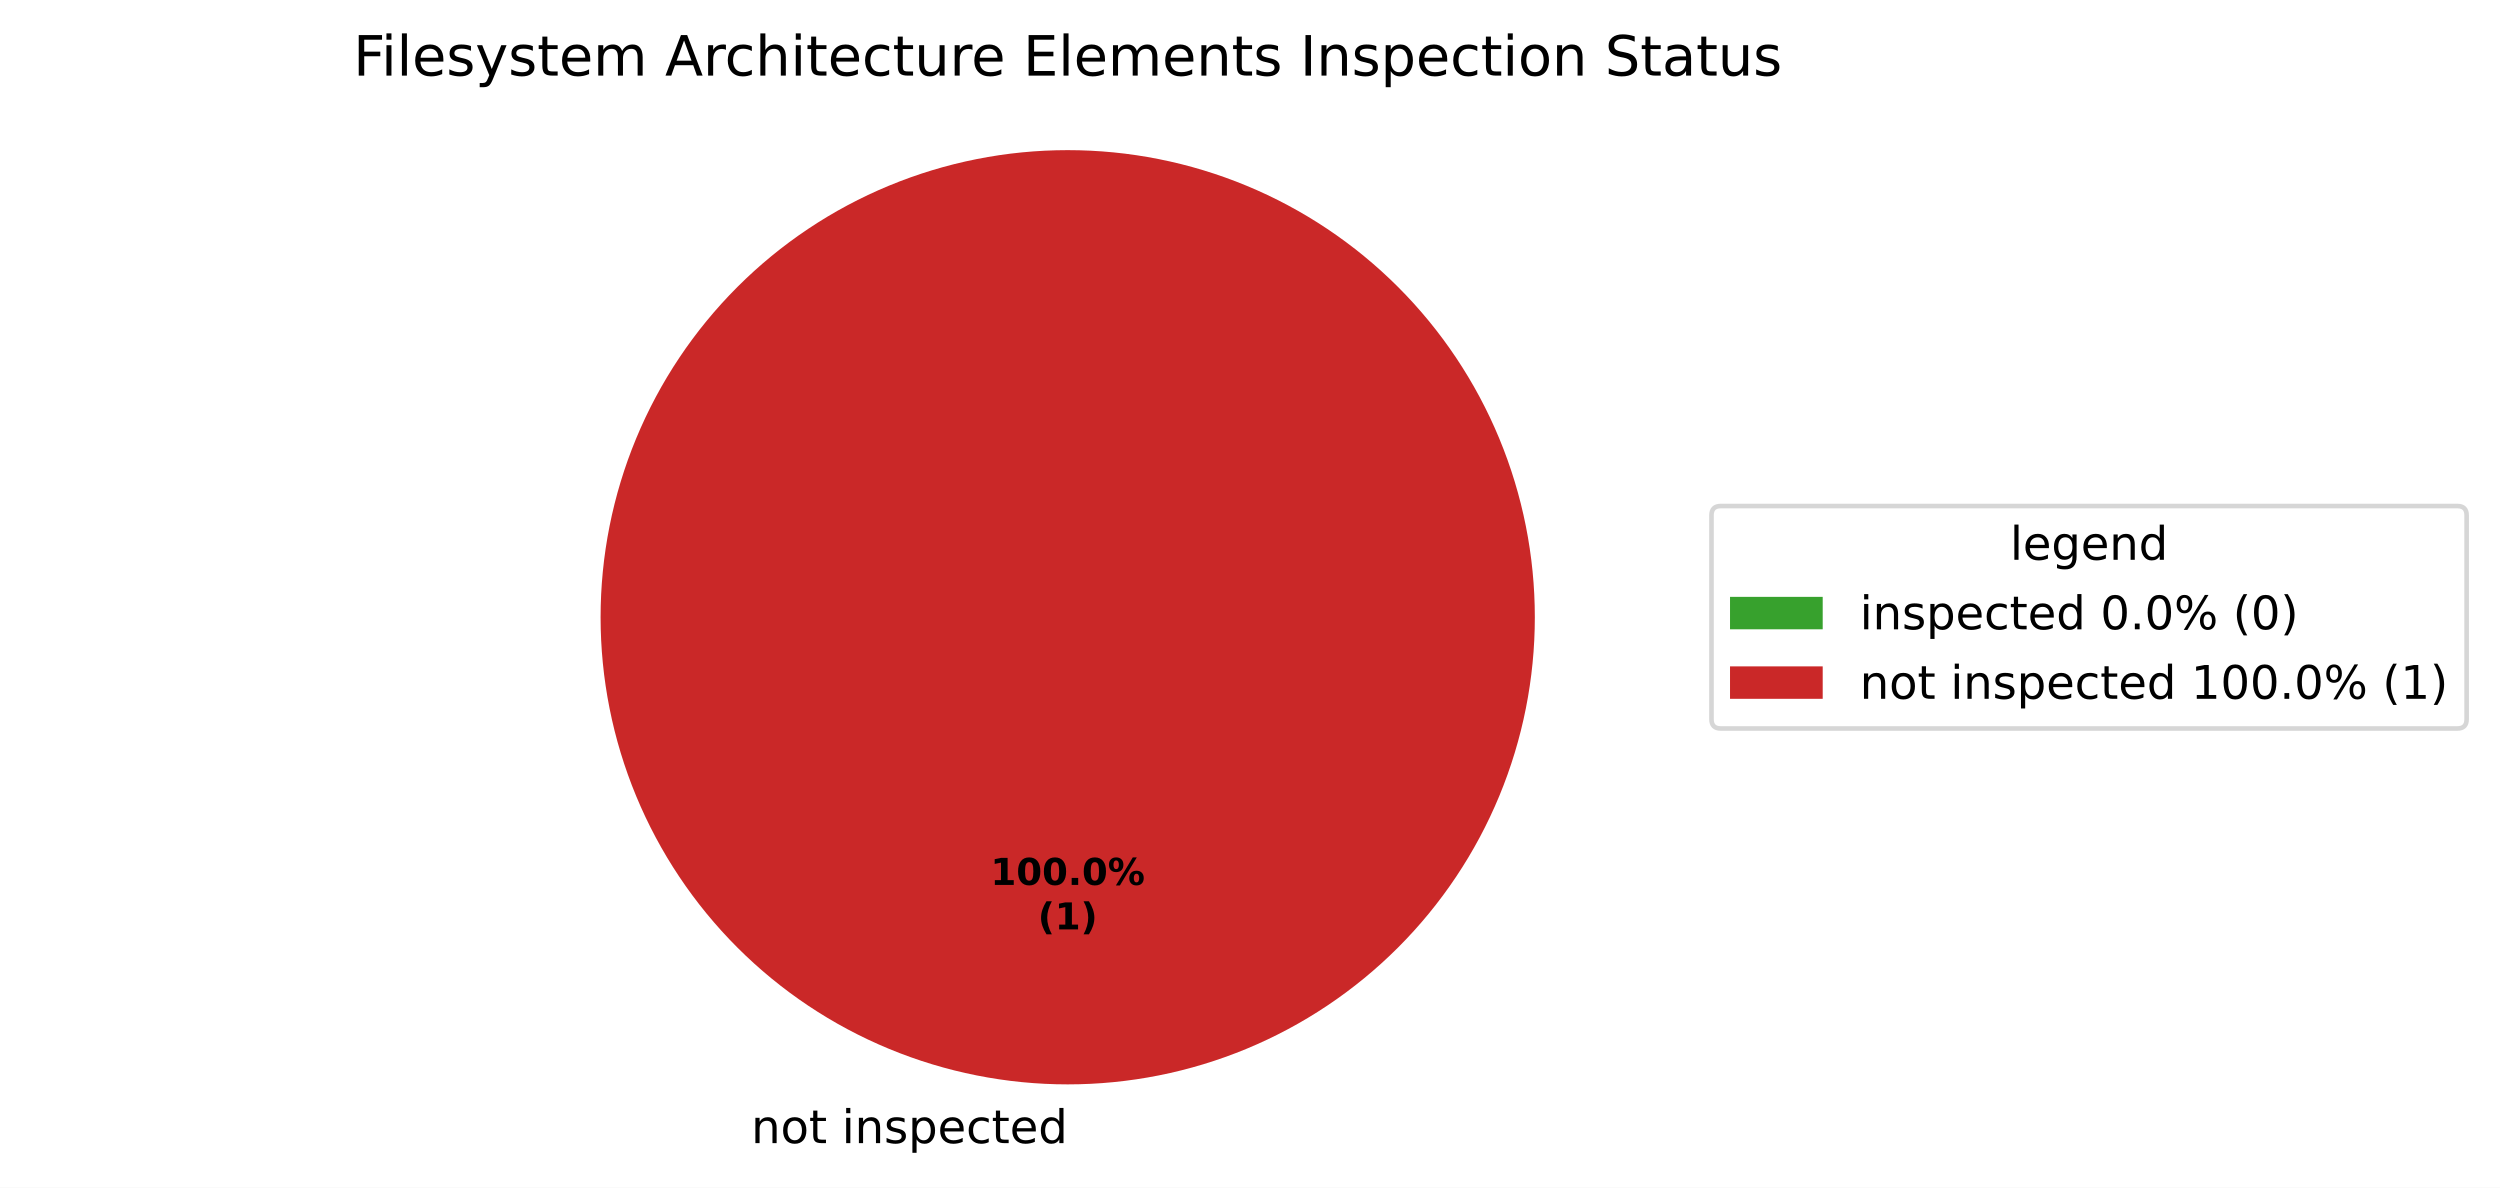
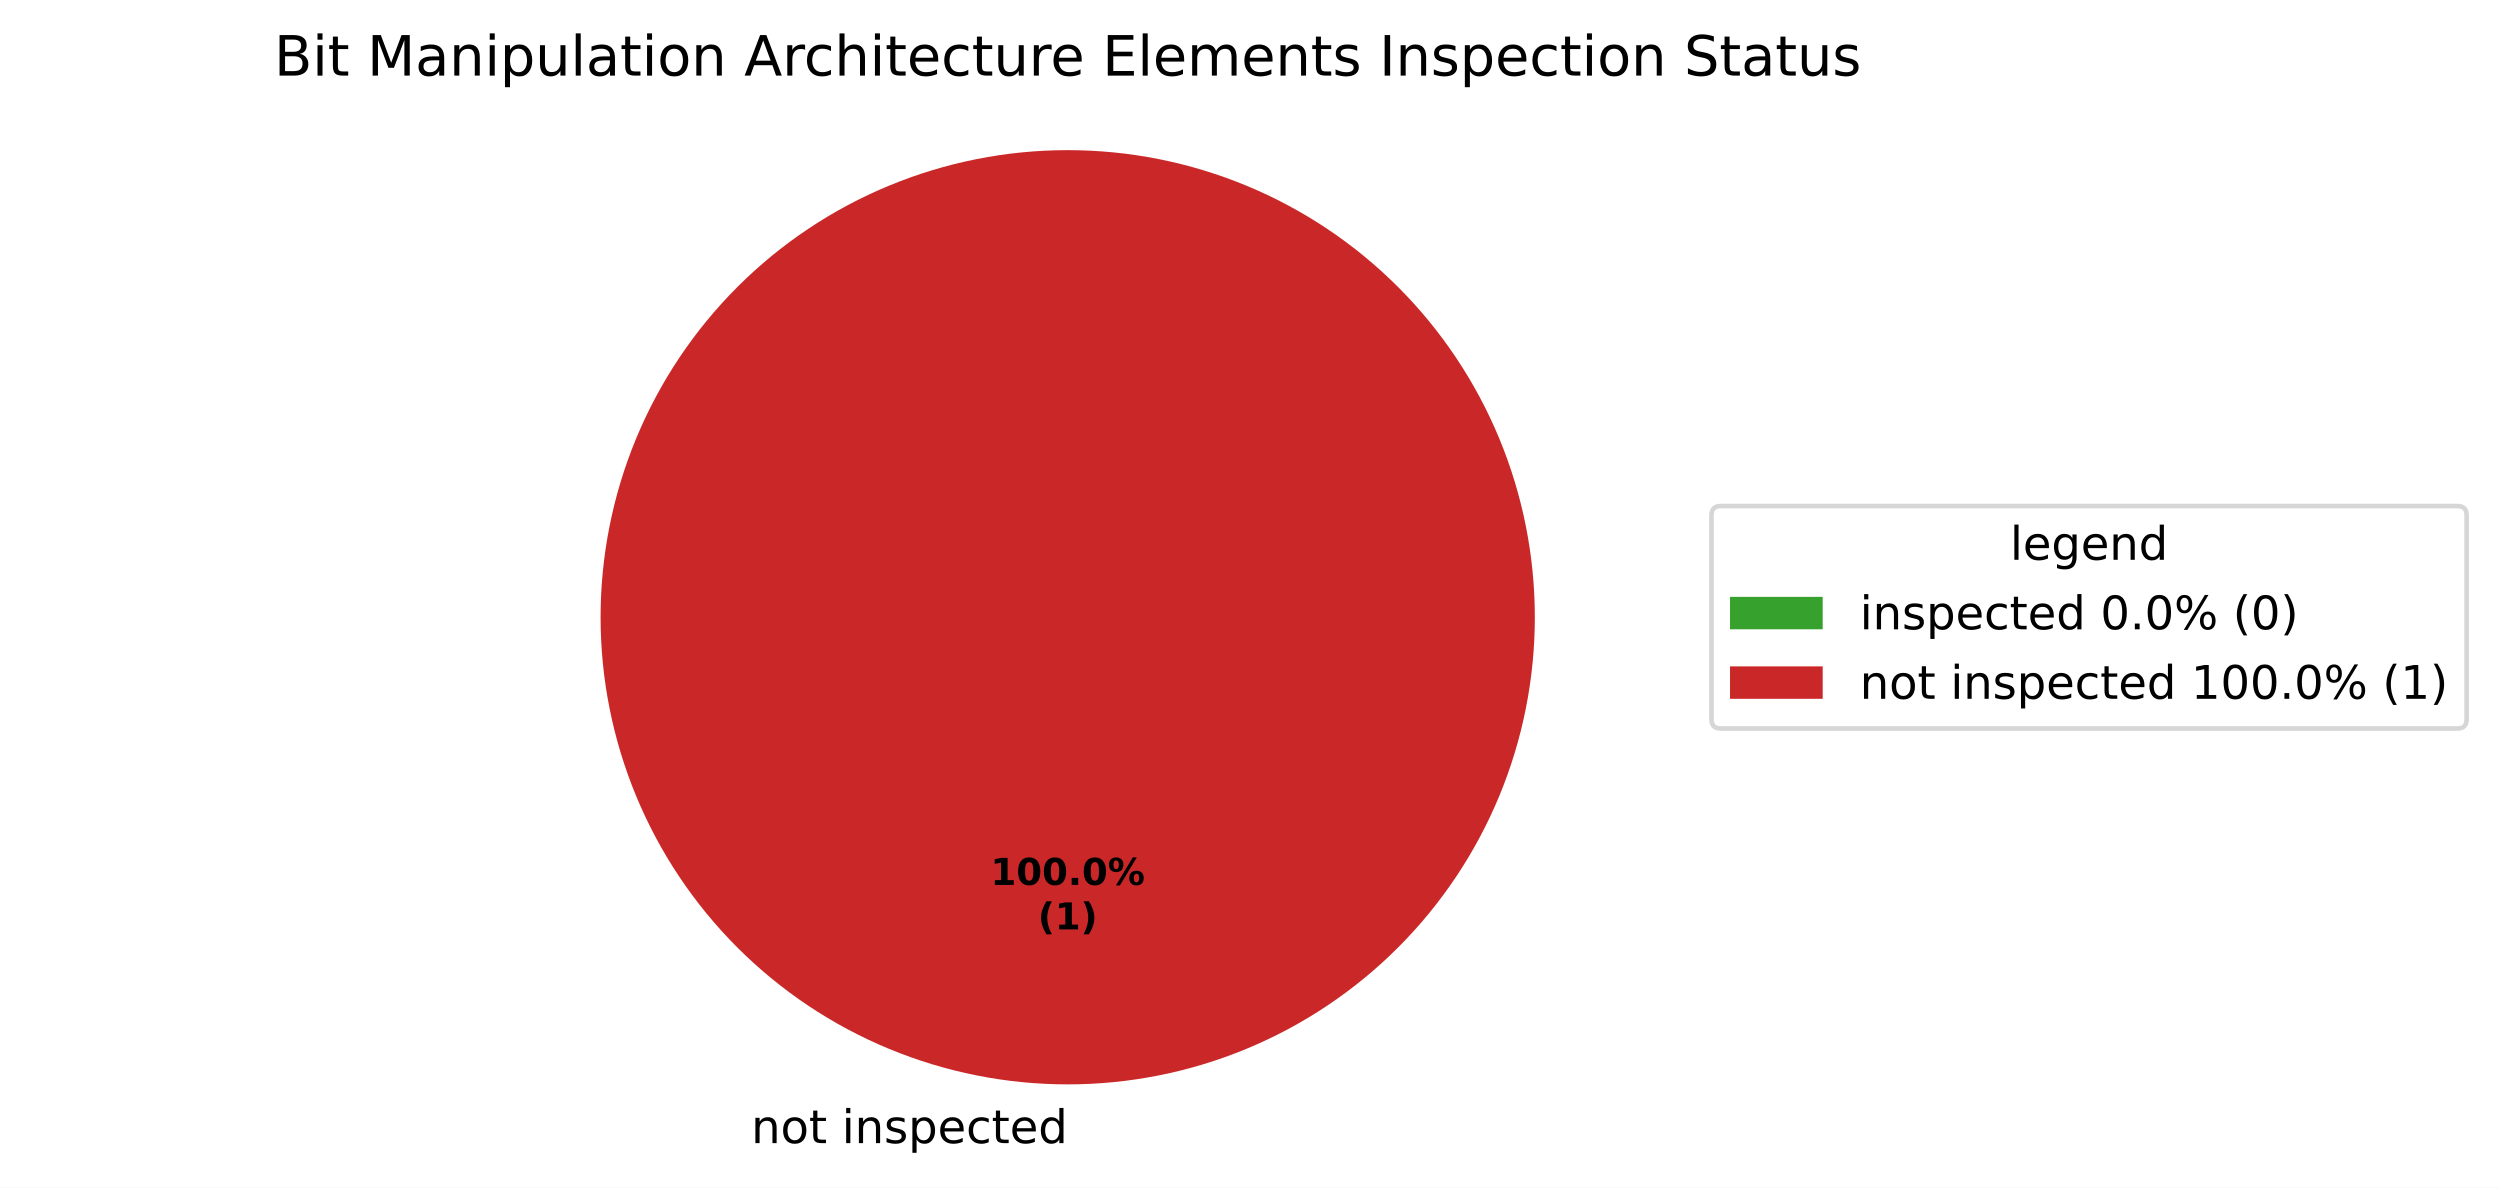
<svg xmlns="http://www.w3.org/2000/svg" xmlns:xlink="http://www.w3.org/1999/xlink" width="539.473pt" height="256.279pt" viewBox="0 0 539.473 256.279" version="1.1">
  <defs>
    <style type="text/css">*{stroke-linejoin: round; stroke-linecap: butt}</style>
  </defs>
  <g id="figure_1">
    <g id="patch_1">
      <path d="M 0 256.279  L 539.473 256.279  L 539.473 0  L 0 0  z " style="fill: #ffffff" />
    </g>
    <g id="axes_1">
      <g id="patch_2">
        <path d="M 230.4 32.398  C 230.4 32.398 230.4 32.398 230.4 32.398  L 230.4 133.198  z " style="fill: #37a12d" />
      </g>
      <g id="patch_3">
        <path d="M 331.2 133.198  C 331.2 119.961 328.593 106.853 323.527 94.624  C 318.462 82.394 311.036 71.282 301.676 61.922  C 292.316 52.562 281.204 45.137 268.974 40.071  C 256.745 35.006 243.637 32.398 230.4 32.398  C 217.163 32.398 204.055 35.006 191.826 40.071  C 179.596 45.137 168.484 52.562 159.124 61.922  C 149.764 71.282 142.338 82.394 137.273 94.624  C 132.207 106.853 129.6 119.961 129.6 133.198  C 129.6 146.435 132.207 159.543 137.273 171.773  C 142.338 184.002 149.764 195.115 159.124 204.474  C 168.484 213.834 179.596 221.26 191.826 226.325  C 204.055 231.391 217.163 233.998 230.4 233.998  C 243.637 233.998 256.745 231.391 268.974 226.325  C 281.204 221.26 292.316 213.834 301.676 204.474  C 311.036 195.115 318.462 184.002 323.527 171.773  C 328.593 159.543 331.2 146.435 331.2 133.198  M 230.4 133.198  z " style="fill: #ca2828" />
      </g>
      <g id="matplotlib.axis_1" />
      <g id="matplotlib.axis_2" />
      <g id="text_1">
        <g transform="translate(158.9203 246.6762) scale(0.1 -0.1)">
          <defs>
            <path id="DejaVuSans-3" transform="scale(0.015625)" />
            <path id="DejaVuSans-51" d="M 3513 2113  L 3513 0  L 2938 0  L 2938 2094  Q 2938 2591 2744 2837  Q 2550 3084 2163 3084  Q 1697 3084 1428 2787  Q 1159 2491 1159 1978  L 1159 0  L 581 0  L 581 3500  L 1159 3500  L 1159 2956  Q 1366 3272 1645 3428  Q 1925 3584 2291 3584  Q 2894 3584 3203 3211  Q 3513 2838 3513 2113  z " transform="scale(0.015625)" />
            <path id="DejaVuSans-52" d="M 1959 3097  Q 1497 3097 1228 2736  Q 959 2375 959 1747  Q 959 1119 1226 758  Q 1494 397 1959 397  Q 2419 397 2687 759  Q 2956 1122 2956 1747  Q 2956 2369 2687 2733  Q 2419 3097 1959 3097  z M 1959 3584  Q 2709 3584 3137 3096  Q 3566 2609 3566 1747  Q 3566 888 3137 398  Q 2709 -91 1959 -91  Q 1206 -91 779 398  Q 353 888 353 1747  Q 353 2609 779 3096  Q 1206 3584 1959 3584  z " transform="scale(0.015625)" />
            <path id="DejaVuSans-57" d="M 1172 4494  L 1172 3500  L 2356 3500  L 2356 3053  L 1172 3053  L 1172 1153  Q 1172 725 1289 603  Q 1406 481 1766 481  L 2356 481  L 2356 0  L 1766 0  Q 1100 0 847 248  Q 594 497 594 1153  L 594 3053  L 172 3053  L 172 3500  L 594 3500  L 594 4494  L 1172 4494  z " transform="scale(0.015625)" />
            <path id="DejaVuSans-4c" d="M 603 3500  L 1178 3500  L 1178 0  L 603 0  L 603 3500  z M 603 4863  L 1178 4863  L 1178 4134  L 603 4134  L 603 4863  z " transform="scale(0.015625)" />
            <path id="DejaVuSans-56" d="M 2834 3397  L 2834 2853  Q 2591 2978 2328 3040  Q 2066 3103 1784 3103  Q 1356 3103 1142 2972  Q 928 2841 928 2578  Q 928 2378 1081 2264  Q 1234 2150 1697 2047  L 1894 2003  Q 2506 1872 2764 1633  Q 3022 1394 3022 966  Q 3022 478 2636 193  Q 2250 -91 1575 -91  Q 1294 -91 989 -36  Q 684 19 347 128  L 347 722  Q 666 556 975 473  Q 1284 391 1588 391  Q 1994 391 2212 530  Q 2431 669 2431 922  Q 2431 1156 2273 1281  Q 2116 1406 1581 1522  L 1381 1569  Q 847 1681 609 1914  Q 372 2147 372 2553  Q 372 3047 722 3315  Q 1072 3584 1716 3584  Q 2034 3584 2315 3537  Q 2597 3491 2834 3397  z " transform="scale(0.015625)" />
            <path id="DejaVuSans-53" d="M 1159 525  L 1159 -1331  L 581 -1331  L 581 3500  L 1159 3500  L 1159 2969  Q 1341 3281 1617 3432  Q 1894 3584 2278 3584  Q 2916 3584 3314 3078  Q 3713 2572 3713 1747  Q 3713 922 3314 415  Q 2916 -91 2278 -91  Q 1894 -91 1617 61  Q 1341 213 1159 525  z M 3116 1747  Q 3116 2381 2855 2742  Q 2594 3103 2138 3103  Q 1681 3103 1420 2742  Q 1159 2381 1159 1747  Q 1159 1113 1420 752  Q 1681 391 2138 391  Q 2594 391 2855 752  Q 3116 1113 3116 1747  z " transform="scale(0.015625)" />
            <path id="DejaVuSans-48" d="M 3597 1894  L 3597 1613  L 953 1613  Q 991 1019 1311 708  Q 1631 397 2203 397  Q 2534 397 2845 478  Q 3156 559 3463 722  L 3463 178  Q 3153 47 2828 -22  Q 2503 -91 2169 -91  Q 1331 -91 842 396  Q 353 884 353 1716  Q 353 2575 817 3079  Q 1281 3584 2069 3584  Q 2775 3584 3186 3129  Q 3597 2675 3597 1894  z M 3022 2063  Q 3016 2534 2758 2815  Q 2500 3097 2075 3097  Q 1594 3097 1305 2825  Q 1016 2553 972 2059  L 3022 2063  z " transform="scale(0.015625)" />
            <path id="DejaVuSans-46" d="M 3122 3366  L 3122 2828  Q 2878 2963 2633 3030  Q 2388 3097 2138 3097  Q 1578 3097 1268 2742  Q 959 2388 959 1747  Q 959 1106 1268 751  Q 1578 397 2138 397  Q 2388 397 2633 464  Q 2878 531 3122 666  L 3122 134  Q 2881 22 2623 -34  Q 2366 -91 2075 -91  Q 1284 -91 818 406  Q 353 903 353 1747  Q 353 2603 823 3093  Q 1294 3584 2113 3584  Q 2378 3584 2631 3529  Q 2884 3475 3122 3366  z " transform="scale(0.015625)" />
            <path id="DejaVuSans-47" d="M 2906 2969  L 2906 4863  L 3481 4863  L 3481 0  L 2906 0  L 2906 525  Q 2725 213 2448 61  Q 2172 -91 1784 -91  Q 1150 -91 751 415  Q 353 922 353 1747  Q 353 2572 751 3078  Q 1150 3584 1784 3584  Q 2172 3584 2448 3432  Q 2725 3281 2906 2969  z M 947 1747  Q 947 1113 1208 752  Q 1469 391 1925 391  Q 2381 391 2643 752  Q 2906 1113 2906 1747  Q 2906 2381 2643 2742  Q 2381 3103 1925 3103  Q 1469 3103 1208 2742  Q 947 2381 947 1747  z " transform="scale(0.015625)" />
          </defs>
          <use xlink:href="#DejaVuSans-3" />
          <use xlink:href="#DejaVuSans-51" transform="translate(31.78125 0)" />
          <use xlink:href="#DejaVuSans-52" transform="translate(95.15625 0)" />
          <use xlink:href="#DejaVuSans-57" transform="translate(156.3438 0)" />
          <use xlink:href="#DejaVuSans-3" transform="translate(195.5469 0)" />
          <use xlink:href="#DejaVuSans-4c" transform="translate(227.3281 0)" />
          <use xlink:href="#DejaVuSans-51" transform="translate(255.1094 0)" />
          <use xlink:href="#DejaVuSans-56" transform="translate(318.4844 0)" />
          <use xlink:href="#DejaVuSans-53" transform="translate(370.5781 0)" />
          <use xlink:href="#DejaVuSans-48" transform="translate(434.0625 0)" />
          <use xlink:href="#DejaVuSans-46" transform="translate(495.5938 0)" />
          <use xlink:href="#DejaVuSans-57" transform="translate(550.5781 0)" />
          <use xlink:href="#DejaVuSans-48" transform="translate(589.7812 0)" />
          <use xlink:href="#DejaVuSans-47" transform="translate(651.3125 0)" />
        </g>
      </g>
      <g id="text_2">
        <g transform="translate(213.74 190.9555) scale(0.08 -0.08)">
          <defs>
            <path id="DejaVuSans-Bold-14" d="M 750 831  L 1813 831  L 1813 3847  L 722 3622  L 722 4441  L 1806 4666  L 2950 4666  L 2950 831  L 4013 831  L 4013 0  L 750 0  L 750 831  z " transform="scale(0.015625)" />
            <path id="DejaVuSans-Bold-13" d="M 2944 2338  Q 2944 3213 2780 3570  Q 2616 3928 2228 3928  Q 1841 3928 1675 3570  Q 1509 3213 1509 2338  Q 1509 1453 1675 1090  Q 1841 728 2228 728  Q 2613 728 2778 1090  Q 2944 1453 2944 2338  z M 4147 2328  Q 4147 1169 3647 539  Q 3147 -91 2228 -91  Q 1306 -91 806 539  Q 306 1169 306 2328  Q 306 3491 806 4120  Q 1306 4750 2228 4750  Q 3147 4750 3647 4120  Q 4147 3491 4147 2328  z " transform="scale(0.015625)" />
            <path id="DejaVuSans-Bold-11" d="M 653 1209  L 1778 1209  L 1778 0  L 653 0  L 653 1209  z " transform="scale(0.015625)" />
            <path id="DejaVuSans-Bold-8" d="M 4959 1925  Q 4738 1925 4616 1733  Q 4494 1541 4494 1184  Q 4494 825 4614 633  Q 4734 441 4959 441  Q 5184 441 5303 633  Q 5422 825 5422 1184  Q 5422 1541 5301 1733  Q 5181 1925 4959 1925  z M 4959 2450  Q 5541 2450 5875 2112  Q 6209 1775 6209 1184  Q 6209 594 5875 251  Q 5541 -91 4959 -91  Q 4378 -91 4042 251  Q 3706 594 3706 1184  Q 3706 1772 4042 2111  Q 4378 2450 4959 2450  z M 2094 -91  L 1403 -91  L 4319 4750  L 5013 4750  L 2094 -91  z M 1453 4750  Q 2034 4750 2367 4411  Q 2700 4072 2700 3481  Q 2700 2891 2367 2550  Q 2034 2209 1453 2209  Q 872 2209 539 2550  Q 206 2891 206 3481  Q 206 4072 539 4411  Q 872 4750 1453 4750  z M 1453 4225  Q 1228 4225 1106 4031  Q 984 3838 984 3481  Q 984 3122 1106 2926  Q 1228 2731 1453 2731  Q 1678 2731 1798 2926  Q 1919 3122 1919 3481  Q 1919 3838 1797 4031  Q 1675 4225 1453 4225  z " transform="scale(0.015625)" />
          </defs>
          <use xlink:href="#DejaVuSans-Bold-14" />
          <use xlink:href="#DejaVuSans-Bold-13" transform="translate(69.57812 0)" />
          <use xlink:href="#DejaVuSans-Bold-13" transform="translate(139.1562 0)" />
          <use xlink:href="#DejaVuSans-Bold-11" transform="translate(208.7344 0)" />
          <use xlink:href="#DejaVuSans-Bold-13" transform="translate(246.7188 0)" />
          <use xlink:href="#DejaVuSans-Bold-8" transform="translate(316.2969 0)" />
        </g>
        <g transform="translate(223.9606 200.557) scale(0.08 -0.08)">
          <defs>
            <path id="DejaVuSans-Bold-b" d="M 2413 -844  L 1484 -844  Q 1006 -72 778 623  Q 550 1319 550 2003  Q 550 2688 779 3389  Q 1009 4091 1484 4856  L 2413 4856  Q 2013 4116 1813 3408  Q 1613 2700 1613 2009  Q 1613 1319 1811 609  Q 2009 -100 2413 -844  z " transform="scale(0.015625)" />
            <path id="DejaVuSans-Bold-c" d="M 513 -844  Q 913 -100 1113 609  Q 1313 1319 1313 2009  Q 1313 2700 1113 3408  Q 913 4116 513 4856  L 1441 4856  Q 1916 4091 2145 3389  Q 2375 2688 2375 2003  Q 2375 1319 2147 623  Q 1919 -72 1441 -844  L 513 -844  z " transform="scale(0.015625)" />
          </defs>
          <use xlink:href="#DejaVuSans-Bold-b" />
          <use xlink:href="#DejaVuSans-Bold-14" transform="translate(45.70312 0)" />
          <use xlink:href="#DejaVuSans-Bold-c" transform="translate(115.2812 0)" />
        </g>
      </g>
      <g id="text_3">
-         <g transform="translate(76.23469 16.31812) scale(0.12 -0.12)">
-           <defs>
-             <path id="DejaVuSans-29" d="M 628 4666  L 3309 4666  L 3309 4134  L 1259 4134  L 1259 2759  L 3109 2759  L 3109 2228  L 1259 2228  L 1259 0  L 628 0  L 628 4666  z " transform="scale(0.015625)" />
+         <g transform="translate(59.15156 16.31812) scale(0.12 -0.12)">
+           <defs>
+             <path id="DejaVuSans-25" d="M 1259 2228  L 1259 519  L 2272 519  Q 2781 519 3026 730  Q 3272 941 3272 1375  Q 3272 1813 3026 2020  Q 2781 2228 2272 2228  L 1259 2228  z M 1259 4147  L 1259 2741  L 2194 2741  Q 2656 2741 2882 2914  Q 3109 3088 3109 3444  Q 3109 3797 2882 3972  Q 2656 4147 2194 4147  L 1259 4147  z M 628 4666  L 2241 4666  Q 2963 4666 3353 4366  Q 3744 4066 3744 3513  Q 3744 3084 3544 2831  Q 3344 2578 2956 2516  Q 3422 2416 3680 2098  Q 3938 1781 3938 1306  Q 3938 681 3513 340  Q 3088 0 2303 0  L 628 0  L 628 4666  z " transform="scale(0.015625)" />
+             <path id="DejaVuSans-30" d="M 628 4666  L 1569 4666  L 2759 1491  L 3956 4666  L 4897 4666  L 4897 0  L 4281 0  L 4281 4097  L 3078 897  L 2444 897  L 1241 4097  L 1241 0  L 628 0  L 628 4666  z " transform="scale(0.015625)" />
+             <path id="DejaVuSans-44" d="M 2194 1759  Q 1497 1759 1228 1600  Q 959 1441 959 1056  Q 959 750 1161 570  Q 1363 391 1709 391  Q 2188 391 2477 730  Q 2766 1069 2766 1631  L 2766 1759  L 2194 1759  z M 3341 1997  L 3341 0  L 2766 0  L 2766 531  Q 2569 213 2275 61  Q 1981 -91 1556 -91  Q 1019 -91 701 211  Q 384 513 384 1019  Q 384 1609 779 1909  Q 1175 2209 1959 2209  L 2766 2209  L 2766 2266  Q 2766 2663 2505 2880  Q 2244 3097 1772 3097  Q 1472 3097 1187 3025  Q 903 2953 641 2809  L 641 3341  Q 956 3463 1253 3523  Q 1550 3584 1831 3584  Q 2591 3584 2966 3190  Q 3341 2797 3341 1997  z " transform="scale(0.015625)" />
+             <path id="DejaVuSans-58" d="M 544 1381  L 544 3500  L 1119 3500  L 1119 1403  Q 1119 906 1312 657  Q 1506 409 1894 409  Q 2359 409 2629 706  Q 2900 1003 2900 1516  L 2900 3500  L 3475 3500  L 3475 0  L 2900 0  L 2900 538  Q 2691 219 2414 64  Q 2138 -91 1772 -91  Q 1169 -91 856 284  Q 544 659 544 1381  z M 1991 3584  L 1991 3584  z " transform="scale(0.015625)" />
            <path id="DejaVuSans-4f" d="M 603 4863  L 1178 4863  L 1178 0  L 603 0  L 603 4863  z " transform="scale(0.015625)" />
-             <path id="DejaVuSans-5c" d="M 2059 -325  Q 1816 -950 1584 -1140  Q 1353 -1331 966 -1331  L 506 -1331  L 506 -850  L 844 -850  Q 1081 -850 1212 -737  Q 1344 -625 1503 -206  L 1606 56  L 191 3500  L 800 3500  L 1894 763  L 2988 3500  L 3597 3500  L 2059 -325  z " transform="scale(0.015625)" />
-             <path id="DejaVuSans-50" d="M 3328 2828  Q 3544 3216 3844 3400  Q 4144 3584 4550 3584  Q 5097 3584 5394 3201  Q 5691 2819 5691 2113  L 5691 0  L 5113 0  L 5113 2094  Q 5113 2597 4934 2840  Q 4756 3084 4391 3084  Q 3944 3084 3684 2787  Q 3425 2491 3425 1978  L 3425 0  L 2847 0  L 2847 2094  Q 2847 2600 2669 2842  Q 2491 3084 2119 3084  Q 1678 3084 1418 2786  Q 1159 2488 1159 1978  L 1159 0  L 581 0  L 581 3500  L 1159 3500  L 1159 2956  Q 1356 3278 1631 3431  Q 1906 3584 2284 3584  Q 2666 3584 2933 3390  Q 3200 3197 3328 2828  z " transform="scale(0.015625)" />
            <path id="DejaVuSans-24" d="M 2188 4044  L 1331 1722  L 3047 1722  L 2188 4044  z M 1831 4666  L 2547 4666  L 4325 0  L 3669 0  L 3244 1197  L 1141 1197  L 716 0  L 50 0  L 1831 4666  z " transform="scale(0.015625)" />
            <path id="DejaVuSans-55" d="M 2631 2963  Q 2534 3019 2420 3045  Q 2306 3072 2169 3072  Q 1681 3072 1420 2755  Q 1159 2438 1159 1844  L 1159 0  L 581 0  L 581 3500  L 1159 3500  L 1159 2956  Q 1341 3275 1631 3429  Q 1922 3584 2338 3584  Q 2397 3584 2469 3576  Q 2541 3569 2628 3553  L 2631 2963  z " transform="scale(0.015625)" />
            <path id="DejaVuSans-4b" d="M 3513 2113  L 3513 0  L 2938 0  L 2938 2094  Q 2938 2591 2744 2837  Q 2550 3084 2163 3084  Q 1697 3084 1428 2787  Q 1159 2491 1159 1978  L 1159 0  L 581 0  L 581 4863  L 1159 4863  L 1159 2956  Q 1366 3272 1645 3428  Q 1925 3584 2291 3584  Q 2894 3584 3203 3211  Q 3513 2838 3513 2113  z " transform="scale(0.015625)" />
-             <path id="DejaVuSans-58" d="M 544 1381  L 544 3500  L 1119 3500  L 1119 1403  Q 1119 906 1312 657  Q 1506 409 1894 409  Q 2359 409 2629 706  Q 2900 1003 2900 1516  L 2900 3500  L 3475 3500  L 3475 0  L 2900 0  L 2900 538  Q 2691 219 2414 64  Q 2138 -91 1772 -91  Q 1169 -91 856 284  Q 544 659 544 1381  z M 1991 3584  L 1991 3584  z " transform="scale(0.015625)" />
            <path id="DejaVuSans-28" d="M 628 4666  L 3578 4666  L 3578 4134  L 1259 4134  L 1259 2753  L 3481 2753  L 3481 2222  L 1259 2222  L 1259 531  L 3634 531  L 3634 0  L 628 0  L 628 4666  z " transform="scale(0.015625)" />
+             <path id="DejaVuSans-50" d="M 3328 2828  Q 3544 3216 3844 3400  Q 4144 3584 4550 3584  Q 5097 3584 5394 3201  Q 5691 2819 5691 2113  L 5691 0  L 5113 0  L 5113 2094  Q 5113 2597 4934 2840  Q 4756 3084 4391 3084  Q 3944 3084 3684 2787  Q 3425 2491 3425 1978  L 3425 0  L 2847 0  L 2847 2094  Q 2847 2600 2669 2842  Q 2491 3084 2119 3084  Q 1678 3084 1418 2786  Q 1159 2488 1159 1978  L 1159 0  L 581 0  L 581 3500  L 1159 3500  L 1159 2956  Q 1356 3278 1631 3431  Q 1906 3584 2284 3584  Q 2666 3584 2933 3390  Q 3200 3197 3328 2828  z " transform="scale(0.015625)" />
            <path id="DejaVuSans-2c" d="M 628 4666  L 1259 4666  L 1259 0  L 628 0  L 628 4666  z " transform="scale(0.015625)" />
            <path id="DejaVuSans-36" d="M 3425 4513  L 3425 3897  Q 3066 4069 2747 4153  Q 2428 4238 2131 4238  Q 1616 4238 1336 4038  Q 1056 3838 1056 3469  Q 1056 3159 1242 3001  Q 1428 2844 1947 2747  L 2328 2669  Q 3034 2534 3370 2195  Q 3706 1856 3706 1288  Q 3706 609 3251 259  Q 2797 -91 1919 -91  Q 1588 -91 1214 -16  Q 841 59 441 206  L 441 856  Q 825 641 1194 531  Q 1563 422 1919 422  Q 2459 422 2753 634  Q 3047 847 3047 1241  Q 3047 1584 2836 1778  Q 2625 1972 2144 2069  L 1759 2144  Q 1053 2284 737 2584  Q 422 2884 422 3419  Q 422 4038 858 4394  Q 1294 4750 2059 4750  Q 2388 4750 2728 4690  Q 3069 4631 3425 4513  z " transform="scale(0.015625)" />
-             <path id="DejaVuSans-44" d="M 2194 1759  Q 1497 1759 1228 1600  Q 959 1441 959 1056  Q 959 750 1161 570  Q 1363 391 1709 391  Q 2188 391 2477 730  Q 2766 1069 2766 1631  L 2766 1759  L 2194 1759  z M 3341 1997  L 3341 0  L 2766 0  L 2766 531  Q 2569 213 2275 61  Q 1981 -91 1556 -91  Q 1019 -91 701 211  Q 384 513 384 1019  Q 384 1609 779 1909  Q 1175 2209 1959 2209  L 2766 2209  L 2766 2266  Q 2766 2663 2505 2880  Q 2244 3097 1772 3097  Q 1472 3097 1187 3025  Q 903 2953 641 2809  L 641 3341  Q 956 3463 1253 3523  Q 1550 3584 1831 3584  Q 2591 3584 2966 3190  Q 3341 2797 3341 1997  z " transform="scale(0.015625)" />
-           </defs>
-           <use xlink:href="#DejaVuSans-29" />
-           <use xlink:href="#DejaVuSans-4c" transform="translate(50.23438 0)" />
-           <use xlink:href="#DejaVuSans-4f" transform="translate(78.01562 0)" />
-           <use xlink:href="#DejaVuSans-48" transform="translate(105.7969 0)" />
-           <use xlink:href="#DejaVuSans-56" transform="translate(167.3281 0)" />
-           <use xlink:href="#DejaVuSans-5c" transform="translate(219.4219 0)" />
-           <use xlink:href="#DejaVuSans-56" transform="translate(278.6094 0)" />
-           <use xlink:href="#DejaVuSans-57" transform="translate(330.7031 0)" />
-           <use xlink:href="#DejaVuSans-48" transform="translate(369.9062 0)" />
-           <use xlink:href="#DejaVuSans-50" transform="translate(431.4375 0)" />
-           <use xlink:href="#DejaVuSans-3" transform="translate(528.8438 0)" />
-           <use xlink:href="#DejaVuSans-24" transform="translate(560.625 0)" />
-           <use xlink:href="#DejaVuSans-55" transform="translate(629.0312 0)" />
-           <use xlink:href="#DejaVuSans-46" transform="translate(667.9375 0)" />
-           <use xlink:href="#DejaVuSans-4b" transform="translate(722.9219 0)" />
-           <use xlink:href="#DejaVuSans-4c" transform="translate(786.2969 0)" />
-           <use xlink:href="#DejaVuSans-57" transform="translate(814.0781 0)" />
-           <use xlink:href="#DejaVuSans-48" transform="translate(853.2812 0)" />
-           <use xlink:href="#DejaVuSans-46" transform="translate(914.8125 0)" />
-           <use xlink:href="#DejaVuSans-57" transform="translate(969.7969 0)" />
-           <use xlink:href="#DejaVuSans-58" transform="translate(1009 0)" />
-           <use xlink:href="#DejaVuSans-55" transform="translate(1072.375 0)" />
-           <use xlink:href="#DejaVuSans-48" transform="translate(1111.281 0)" />
-           <use xlink:href="#DejaVuSans-3" transform="translate(1172.812 0)" />
-           <use xlink:href="#DejaVuSans-28" transform="translate(1204.594 0)" />
-           <use xlink:href="#DejaVuSans-4f" transform="translate(1267.781 0)" />
-           <use xlink:href="#DejaVuSans-48" transform="translate(1295.562 0)" />
-           <use xlink:href="#DejaVuSans-50" transform="translate(1357.094 0)" />
-           <use xlink:href="#DejaVuSans-48" transform="translate(1454.5 0)" />
-           <use xlink:href="#DejaVuSans-51" transform="translate(1516.031 0)" />
-           <use xlink:href="#DejaVuSans-57" transform="translate(1579.406 0)" />
-           <use xlink:href="#DejaVuSans-56" transform="translate(1618.609 0)" />
-           <use xlink:href="#DejaVuSans-3" transform="translate(1670.703 0)" />
-           <use xlink:href="#DejaVuSans-2c" transform="translate(1702.484 0)" />
-           <use xlink:href="#DejaVuSans-51" transform="translate(1731.984 0)" />
-           <use xlink:href="#DejaVuSans-56" transform="translate(1795.359 0)" />
-           <use xlink:href="#DejaVuSans-53" transform="translate(1847.453 0)" />
-           <use xlink:href="#DejaVuSans-48" transform="translate(1910.938 0)" />
-           <use xlink:href="#DejaVuSans-46" transform="translate(1972.469 0)" />
-           <use xlink:href="#DejaVuSans-57" transform="translate(2027.453 0)" />
-           <use xlink:href="#DejaVuSans-4c" transform="translate(2066.656 0)" />
-           <use xlink:href="#DejaVuSans-52" transform="translate(2094.438 0)" />
-           <use xlink:href="#DejaVuSans-51" transform="translate(2155.625 0)" />
-           <use xlink:href="#DejaVuSans-3" transform="translate(2219 0)" />
-           <use xlink:href="#DejaVuSans-36" transform="translate(2250.781 0)" />
-           <use xlink:href="#DejaVuSans-57" transform="translate(2314.266 0)" />
-           <use xlink:href="#DejaVuSans-44" transform="translate(2353.469 0)" />
-           <use xlink:href="#DejaVuSans-57" transform="translate(2414.75 0)" />
-           <use xlink:href="#DejaVuSans-58" transform="translate(2453.953 0)" />
-           <use xlink:href="#DejaVuSans-56" transform="translate(2517.328 0)" />
+           </defs>
+           <use xlink:href="#DejaVuSans-25" />
+           <use xlink:href="#DejaVuSans-4c" transform="translate(68.60938 0)" />
+           <use xlink:href="#DejaVuSans-57" transform="translate(96.39062 0)" />
+           <use xlink:href="#DejaVuSans-3" transform="translate(135.5938 0)" />
+           <use xlink:href="#DejaVuSans-30" transform="translate(167.375 0)" />
+           <use xlink:href="#DejaVuSans-44" transform="translate(253.6562 0)" />
+           <use xlink:href="#DejaVuSans-51" transform="translate(314.9375 0)" />
+           <use xlink:href="#DejaVuSans-4c" transform="translate(378.3125 0)" />
+           <use xlink:href="#DejaVuSans-53" transform="translate(406.0938 0)" />
+           <use xlink:href="#DejaVuSans-58" transform="translate(469.5781 0)" />
+           <use xlink:href="#DejaVuSans-4f" transform="translate(532.9531 0)" />
+           <use xlink:href="#DejaVuSans-44" transform="translate(560.7344 0)" />
+           <use xlink:href="#DejaVuSans-57" transform="translate(622.0156 0)" />
+           <use xlink:href="#DejaVuSans-4c" transform="translate(661.2188 0)" />
+           <use xlink:href="#DejaVuSans-52" transform="translate(689 0)" />
+           <use xlink:href="#DejaVuSans-51" transform="translate(750.1875 0)" />
+           <use xlink:href="#DejaVuSans-3" transform="translate(813.5625 0)" />
+           <use xlink:href="#DejaVuSans-24" transform="translate(845.3438 0)" />
+           <use xlink:href="#DejaVuSans-55" transform="translate(913.75 0)" />
+           <use xlink:href="#DejaVuSans-46" transform="translate(952.6562 0)" />
+           <use xlink:href="#DejaVuSans-4b" transform="translate(1007.641 0)" />
+           <use xlink:href="#DejaVuSans-4c" transform="translate(1071.016 0)" />
+           <use xlink:href="#DejaVuSans-57" transform="translate(1098.797 0)" />
+           <use xlink:href="#DejaVuSans-48" transform="translate(1138 0)" />
+           <use xlink:href="#DejaVuSans-46" transform="translate(1199.531 0)" />
+           <use xlink:href="#DejaVuSans-57" transform="translate(1254.516 0)" />
+           <use xlink:href="#DejaVuSans-58" transform="translate(1293.719 0)" />
+           <use xlink:href="#DejaVuSans-55" transform="translate(1357.094 0)" />
+           <use xlink:href="#DejaVuSans-48" transform="translate(1396 0)" />
+           <use xlink:href="#DejaVuSans-3" transform="translate(1457.531 0)" />
+           <use xlink:href="#DejaVuSans-28" transform="translate(1489.312 0)" />
+           <use xlink:href="#DejaVuSans-4f" transform="translate(1552.5 0)" />
+           <use xlink:href="#DejaVuSans-48" transform="translate(1580.281 0)" />
+           <use xlink:href="#DejaVuSans-50" transform="translate(1641.812 0)" />
+           <use xlink:href="#DejaVuSans-48" transform="translate(1739.219 0)" />
+           <use xlink:href="#DejaVuSans-51" transform="translate(1800.75 0)" />
+           <use xlink:href="#DejaVuSans-57" transform="translate(1864.125 0)" />
+           <use xlink:href="#DejaVuSans-56" transform="translate(1903.328 0)" />
+           <use xlink:href="#DejaVuSans-3" transform="translate(1955.422 0)" />
+           <use xlink:href="#DejaVuSans-2c" transform="translate(1987.203 0)" />
+           <use xlink:href="#DejaVuSans-51" transform="translate(2016.703 0)" />
+           <use xlink:href="#DejaVuSans-56" transform="translate(2080.078 0)" />
+           <use xlink:href="#DejaVuSans-53" transform="translate(2132.172 0)" />
+           <use xlink:href="#DejaVuSans-48" transform="translate(2195.656 0)" />
+           <use xlink:href="#DejaVuSans-46" transform="translate(2257.188 0)" />
+           <use xlink:href="#DejaVuSans-57" transform="translate(2312.172 0)" />
+           <use xlink:href="#DejaVuSans-4c" transform="translate(2351.375 0)" />
+           <use xlink:href="#DejaVuSans-52" transform="translate(2379.156 0)" />
+           <use xlink:href="#DejaVuSans-51" transform="translate(2440.344 0)" />
+           <use xlink:href="#DejaVuSans-3" transform="translate(2503.719 0)" />
+           <use xlink:href="#DejaVuSans-36" transform="translate(2535.5 0)" />
+           <use xlink:href="#DejaVuSans-57" transform="translate(2598.984 0)" />
+           <use xlink:href="#DejaVuSans-44" transform="translate(2638.188 0)" />
+           <use xlink:href="#DejaVuSans-57" transform="translate(2699.469 0)" />
+           <use xlink:href="#DejaVuSans-58" transform="translate(2738.672 0)" />
+           <use xlink:href="#DejaVuSans-56" transform="translate(2802.047 0)" />
        </g>
      </g>
      <g id="legend_1">
        <g id="patch_4">
          <path d="M 371.32 157.199  L 530.273 157.199  Q 532.273 157.199 532.273 155.199  L 532.273 111.197  Q 532.273 109.197 530.273 109.197  L 371.32 109.197  Q 369.32 109.197 369.32 111.197  L 369.32 155.199  Q 369.32 157.199 371.32 157.199  z " style="fill: #ffffff; opacity: 0.8; stroke: #cccccc; stroke-linejoin: miter" />
        </g>
        <g id="text_4">
          <g transform="translate(433.7372 120.7954) scale(0.1 -0.1)">
            <defs>
              <path id="DejaVuSans-4a" d="M 2906 1791  Q 2906 2416 2648 2759  Q 2391 3103 1925 3103  Q 1463 3103 1205 2759  Q 947 2416 947 1791  Q 947 1169 1205 825  Q 1463 481 1925 481  Q 2391 481 2648 825  Q 2906 1169 2906 1791  z M 3481 434  Q 3481 -459 3084 -895  Q 2688 -1331 1869 -1331  Q 1566 -1331 1297 -1286  Q 1028 -1241 775 -1147  L 775 -588  Q 1028 -725 1275 -790  Q 1522 -856 1778 -856  Q 2344 -856 2625 -561  Q 2906 -266 2906 331  L 2906 616  Q 2728 306 2450 153  Q 2172 0 1784 0  Q 1141 0 747 490  Q 353 981 353 1791  Q 353 2603 747 3093  Q 1141 3584 1784 3584  Q 2172 3584 2450 3431  Q 2728 3278 2906 2969  L 2906 3500  L 3481 3500  L 3481 434  z " transform="scale(0.015625)" />
            </defs>
            <use xlink:href="#DejaVuSans-4f" />
            <use xlink:href="#DejaVuSans-48" transform="translate(27.78125 0)" />
            <use xlink:href="#DejaVuSans-4a" transform="translate(89.3125 0)" />
            <use xlink:href="#DejaVuSans-48" transform="translate(152.7969 0)" />
            <use xlink:href="#DejaVuSans-51" transform="translate(214.3281 0)" />
            <use xlink:href="#DejaVuSans-47" transform="translate(277.7031 0)" />
          </g>
        </g>
        <g id="patch_5">
          <path d="M 373.32 135.796  L 393.32 135.796  L 393.32 128.796  L 373.32 128.796  z " style="fill: #37a12d" />
        </g>
        <g id="text_5">
          <g transform="translate(401.32 135.7962) scale(0.1 -0.1)">
            <defs>
              <path id="DejaVuSans-13" d="M 2034 4250  Q 1547 4250 1301 3770  Q 1056 3291 1056 2328  Q 1056 1369 1301 889  Q 1547 409 2034 409  Q 2525 409 2770 889  Q 3016 1369 3016 2328  Q 3016 3291 2770 3770  Q 2525 4250 2034 4250  z M 2034 4750  Q 2819 4750 3233 4129  Q 3647 3509 3647 2328  Q 3647 1150 3233 529  Q 2819 -91 2034 -91  Q 1250 -91 836 529  Q 422 1150 422 2328  Q 422 3509 836 4129  Q 1250 4750 2034 4750  z " transform="scale(0.015625)" />
              <path id="DejaVuSans-11" d="M 684 794  L 1344 794  L 1344 0  L 684 0  L 684 794  z " transform="scale(0.015625)" />
              <path id="DejaVuSans-8" d="M 4653 2053  Q 4381 2053 4226 1822  Q 4072 1591 4072 1178  Q 4072 772 4226 539  Q 4381 306 4653 306  Q 4919 306 5073 539  Q 5228 772 5228 1178  Q 5228 1588 5073 1820  Q 4919 2053 4653 2053  z M 4653 2450  Q 5147 2450 5437 2106  Q 5728 1763 5728 1178  Q 5728 594 5436 251  Q 5144 -91 4653 -91  Q 4153 -91 3862 251  Q 3572 594 3572 1178  Q 3572 1766 3864 2108  Q 4156 2450 4653 2450  z M 1428 4353  Q 1159 4353 1004 4120  Q 850 3888 850 3481  Q 850 3069 1003 2837  Q 1156 2606 1428 2606  Q 1700 2606 1854 2837  Q 2009 3069 2009 3481  Q 2009 3884 1853 4118  Q 1697 4353 1428 4353  z M 4250 4750  L 4750 4750  L 1831 -91  L 1331 -91  L 4250 4750  z M 1428 4750  Q 1922 4750 2215 4408  Q 2509 4066 2509 3481  Q 2509 2891 2217 2550  Q 1925 2209 1428 2209  Q 931 2209 642 2551  Q 353 2894 353 3481  Q 353 4063 643 4406  Q 934 4750 1428 4750  z " transform="scale(0.015625)" />
              <path id="DejaVuSans-b" d="M 1984 4856  Q 1566 4138 1362 3434  Q 1159 2731 1159 2009  Q 1159 1288 1364 580  Q 1569 -128 1984 -844  L 1484 -844  Q 1016 -109 783 600  Q 550 1309 550 2009  Q 550 2706 781 3412  Q 1013 4119 1484 4856  L 1984 4856  z " transform="scale(0.015625)" />
              <path id="DejaVuSans-c" d="M 513 4856  L 1013 4856  Q 1481 4119 1714 3412  Q 1947 2706 1947 2009  Q 1947 1309 1714 600  Q 1481 -109 1013 -844  L 513 -844  Q 928 -128 1133 580  Q 1338 1288 1338 2009  Q 1338 2731 1133 3434  Q 928 4138 513 4856  z " transform="scale(0.015625)" />
            </defs>
            <use xlink:href="#DejaVuSans-4c" />
            <use xlink:href="#DejaVuSans-51" transform="translate(27.78125 0)" />
            <use xlink:href="#DejaVuSans-56" transform="translate(91.15625 0)" />
            <use xlink:href="#DejaVuSans-53" transform="translate(143.25 0)" />
            <use xlink:href="#DejaVuSans-48" transform="translate(206.7344 0)" />
            <use xlink:href="#DejaVuSans-46" transform="translate(268.2656 0)" />
            <use xlink:href="#DejaVuSans-57" transform="translate(323.25 0)" />
            <use xlink:href="#DejaVuSans-48" transform="translate(362.4531 0)" />
            <use xlink:href="#DejaVuSans-47" transform="translate(423.9844 0)" />
            <use xlink:href="#DejaVuSans-3" transform="translate(487.4688 0)" />
            <use xlink:href="#DejaVuSans-13" transform="translate(519.25 0)" />
            <use xlink:href="#DejaVuSans-11" transform="translate(582.875 0)" />
            <use xlink:href="#DejaVuSans-13" transform="translate(614.6562 0)" />
            <use xlink:href="#DejaVuSans-8" transform="translate(678.2812 0)" />
            <use xlink:href="#DejaVuSans-3" transform="translate(773.2969 0)" />
            <use xlink:href="#DejaVuSans-b" transform="translate(805.0781 0)" />
            <use xlink:href="#DejaVuSans-13" transform="translate(844.0938 0)" />
            <use xlink:href="#DejaVuSans-c" transform="translate(907.7188 0)" />
          </g>
        </g>
        <g id="patch_6">
          <path d="M 373.32 150.797  L 393.32 150.797  L 393.32 143.797  L 373.32 143.797  z " style="fill: #ca2828" />
        </g>
        <g id="text_6">
          <g transform="translate(401.32 150.797) scale(0.1 -0.1)">
            <defs>
              <path id="DejaVuSans-14" d="M 794 531  L 1825 531  L 1825 4091  L 703 3866  L 703 4441  L 1819 4666  L 2450 4666  L 2450 531  L 3481 531  L 3481 0  L 794 0  L 794 531  z " transform="scale(0.015625)" />
            </defs>
            <use xlink:href="#DejaVuSans-51" />
            <use xlink:href="#DejaVuSans-52" transform="translate(63.375 0)" />
            <use xlink:href="#DejaVuSans-57" transform="translate(124.5625 0)" />
            <use xlink:href="#DejaVuSans-3" transform="translate(163.7656 0)" />
            <use xlink:href="#DejaVuSans-4c" transform="translate(195.5469 0)" />
            <use xlink:href="#DejaVuSans-51" transform="translate(223.3281 0)" />
            <use xlink:href="#DejaVuSans-56" transform="translate(286.7031 0)" />
            <use xlink:href="#DejaVuSans-53" transform="translate(338.7969 0)" />
            <use xlink:href="#DejaVuSans-48" transform="translate(402.2812 0)" />
            <use xlink:href="#DejaVuSans-46" transform="translate(463.8125 0)" />
            <use xlink:href="#DejaVuSans-57" transform="translate(518.7969 0)" />
            <use xlink:href="#DejaVuSans-48" transform="translate(558 0)" />
            <use xlink:href="#DejaVuSans-47" transform="translate(619.5312 0)" />
            <use xlink:href="#DejaVuSans-3" transform="translate(683.0156 0)" />
            <use xlink:href="#DejaVuSans-14" transform="translate(714.7969 0)" />
            <use xlink:href="#DejaVuSans-13" transform="translate(778.4219 0)" />
            <use xlink:href="#DejaVuSans-13" transform="translate(842.0469 0)" />
            <use xlink:href="#DejaVuSans-11" transform="translate(905.6719 0)" />
            <use xlink:href="#DejaVuSans-13" transform="translate(937.4531 0)" />
            <use xlink:href="#DejaVuSans-8" transform="translate(1001.078 0)" />
            <use xlink:href="#DejaVuSans-3" transform="translate(1096.094 0)" />
            <use xlink:href="#DejaVuSans-b" transform="translate(1127.875 0)" />
            <use xlink:href="#DejaVuSans-14" transform="translate(1166.891 0)" />
            <use xlink:href="#DejaVuSans-c" transform="translate(1230.516 0)" />
          </g>
        </g>
      </g>
    </g>
  </g>
</svg>
